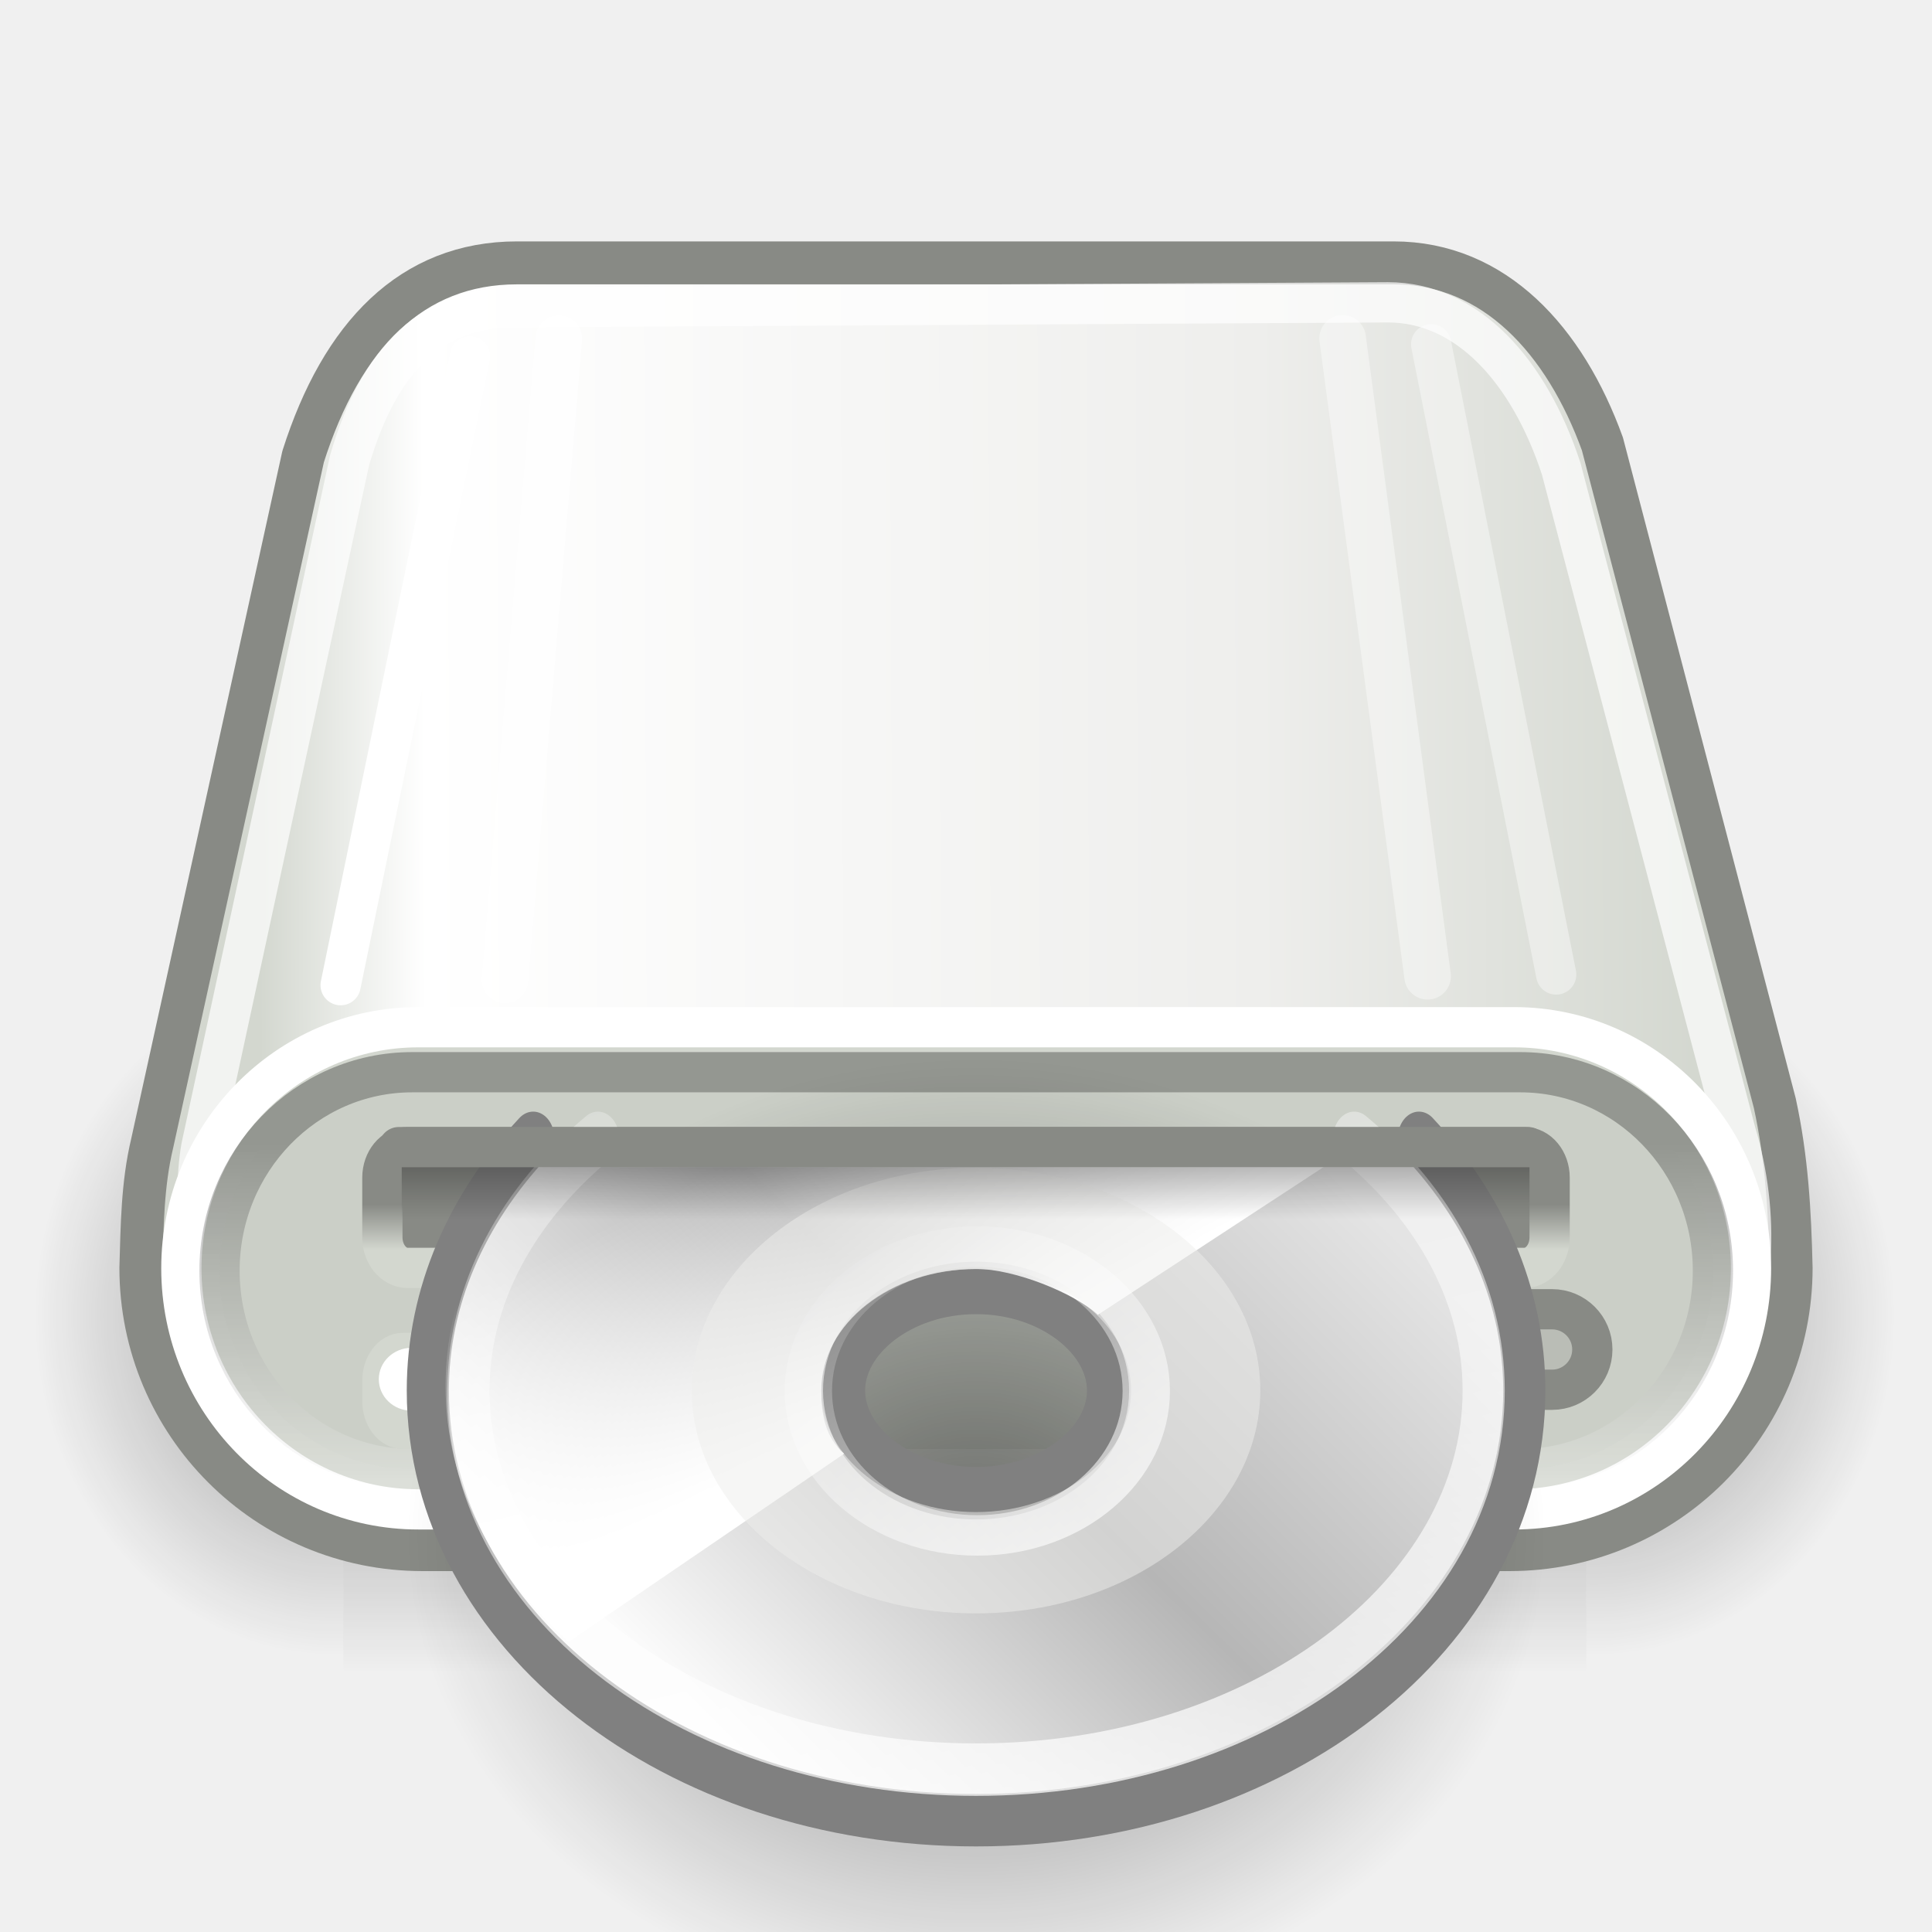
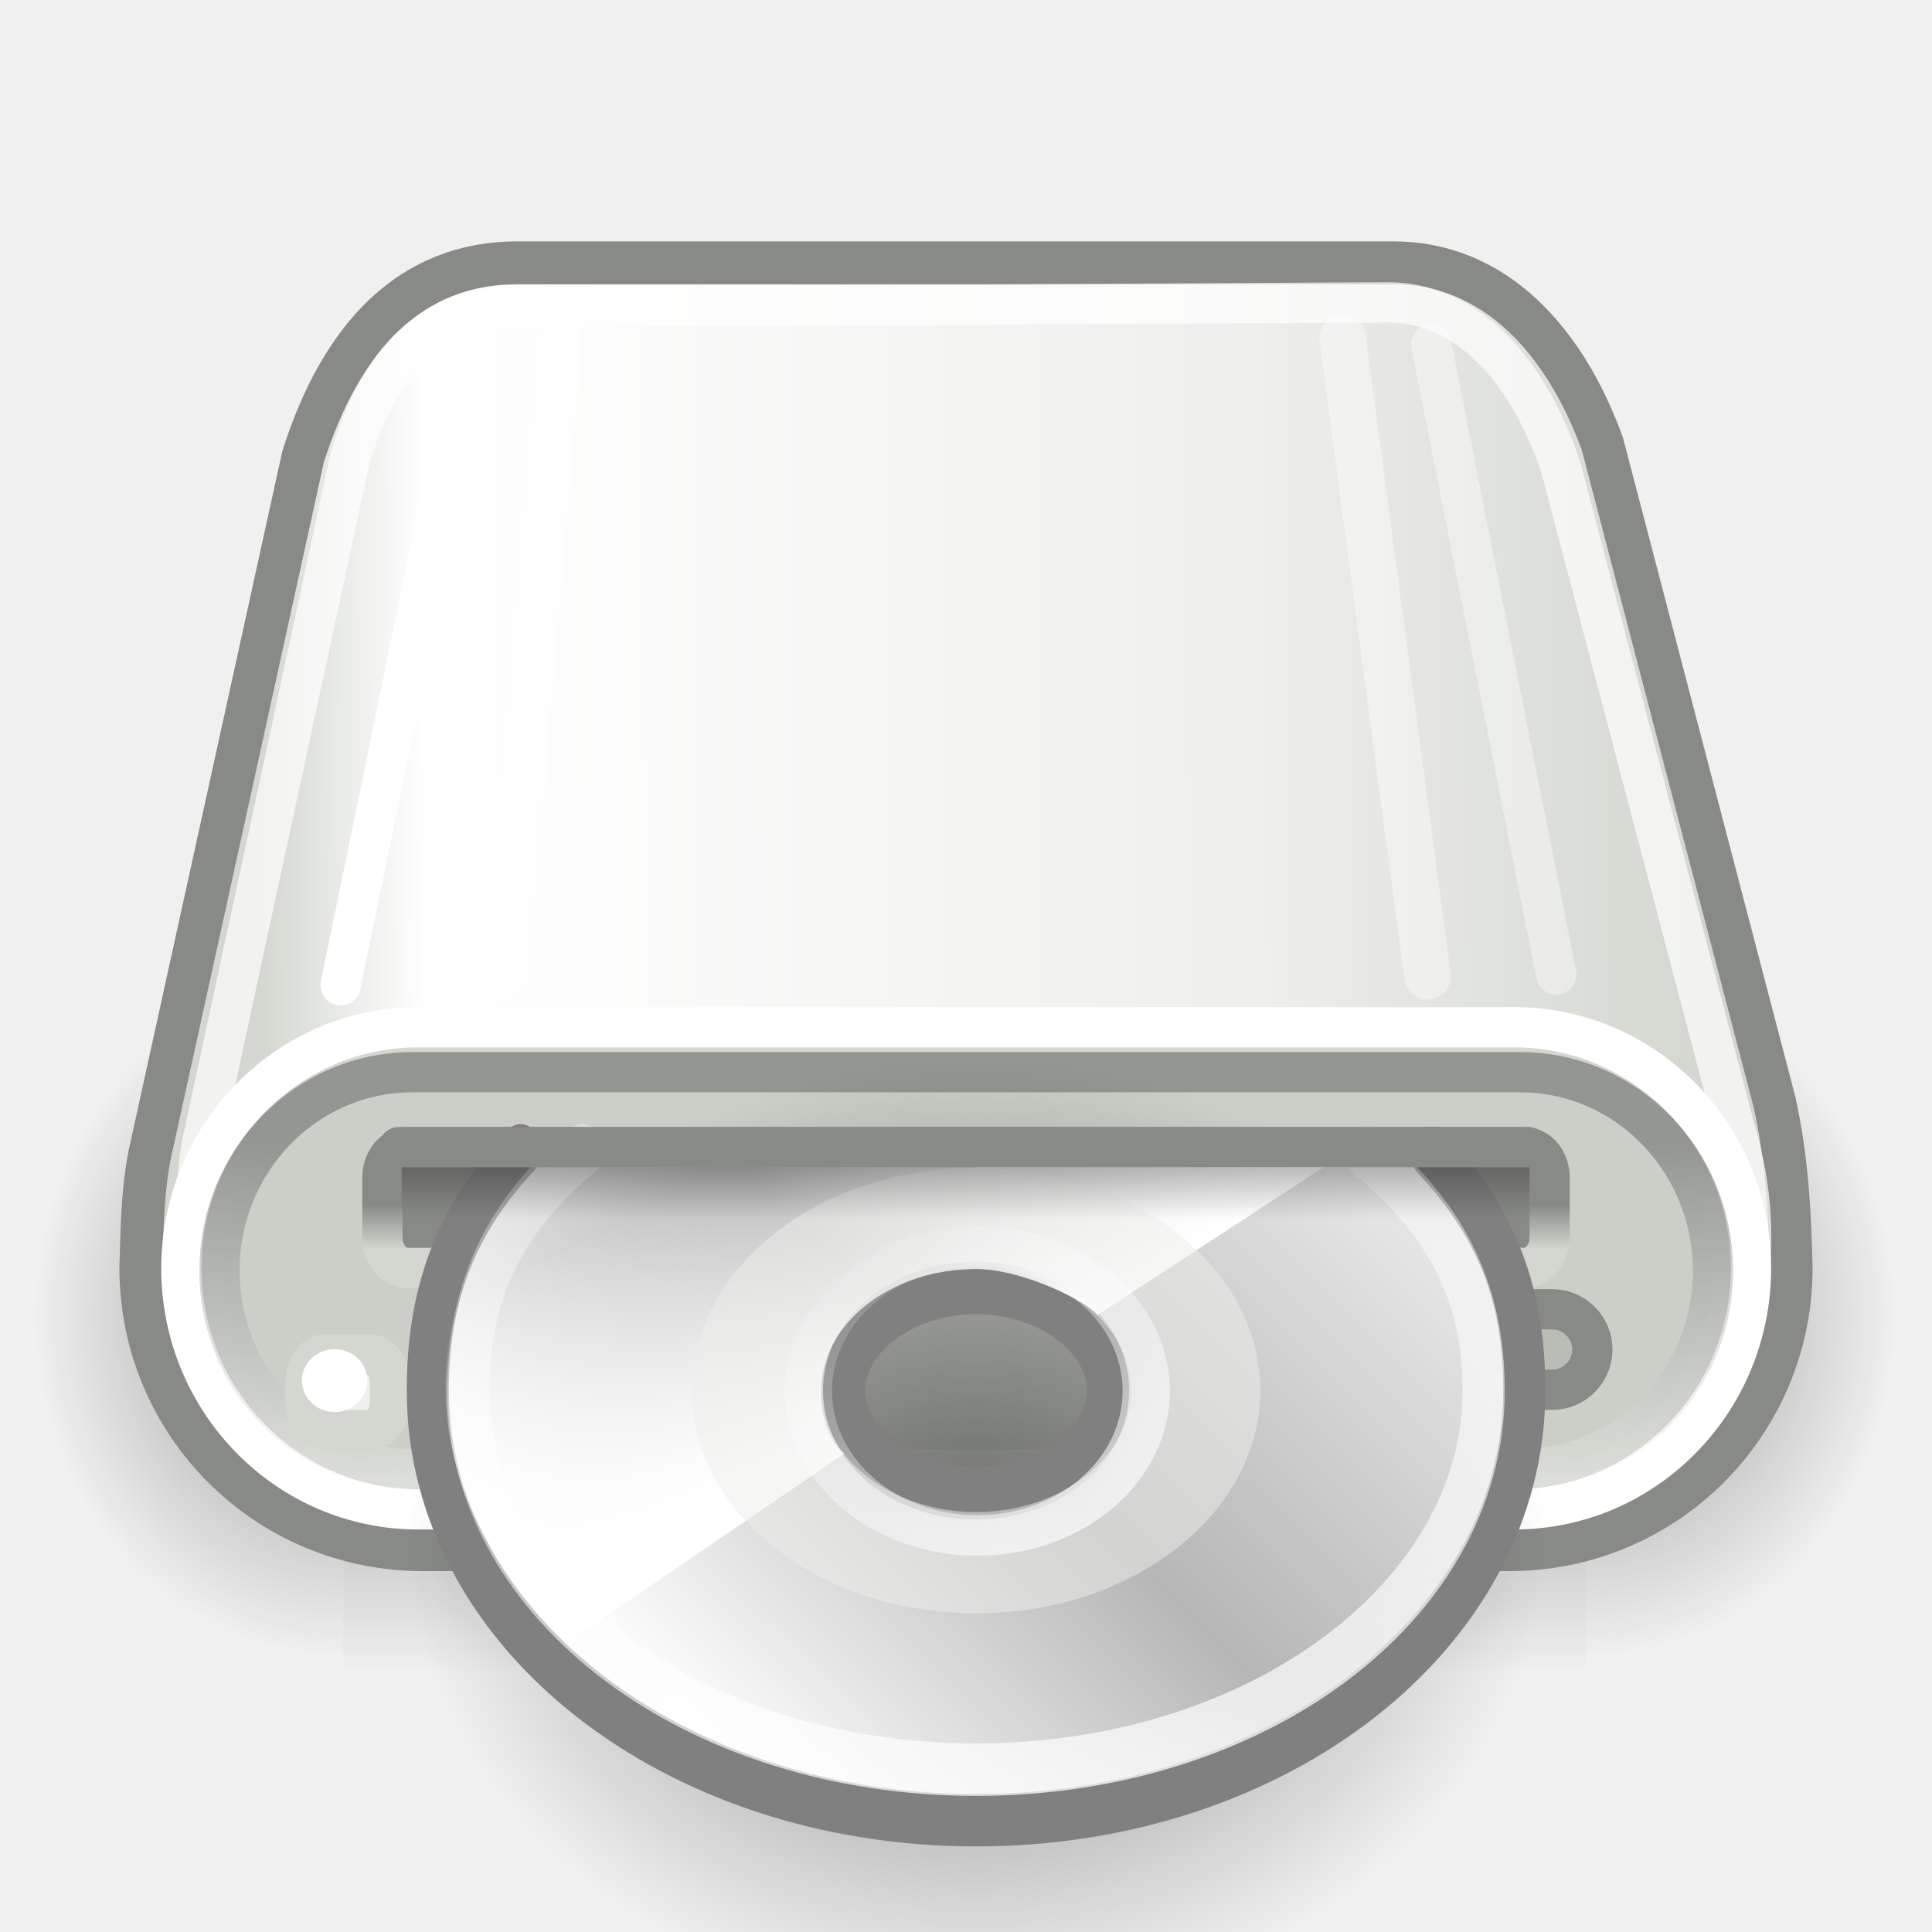
<svg xmlns="http://www.w3.org/2000/svg" xmlns:xlink="http://www.w3.org/1999/xlink" width="48px" height="48px" id="svg1306">
  <defs id="defs1308">
    <linearGradient id="linearGradient4432">
      <stop style="stop-color:black;stop-opacity:1;" offset="0" id="stop4434" />
      <stop style="stop-color:black;stop-opacity:0;" offset="1" id="stop4436" />
    </linearGradient>
    <linearGradient id="linearGradient3942">
      <stop id="stop3944" offset="0" style="stop-color:#888a85;stop-opacity:1" />
      <stop id="stop3946" offset="1" style="stop-color:#d3d7cf;stop-opacity:1" />
    </linearGradient>
    <linearGradient id="linearGradient3877">
      <stop style="stop-color:black;stop-opacity:1;" offset="0" id="stop3879" />
      <stop style="stop-color:white;stop-opacity:0.773;" offset="1" id="stop3881" />
    </linearGradient>
    <linearGradient id="linearGradient3859">
      <stop id="stop3861" offset="0" style="stop-color:#d3d7cf;stop-opacity:1" />
      <stop id="stop3037" offset="0.31" style="stop-color:#eeeeec;stop-opacity:1;" />
      <stop style="stop-color:white;stop-opacity:1;" offset="0.886" id="stop3039" />
      <stop id="stop3863" offset="1" style="stop-color:#d3d7cf;stop-opacity:1" />
    </linearGradient>
    <linearGradient id="linearGradient5060">
      <stop style="stop-color:black;stop-opacity:1;" offset="0" id="stop5062" />
      <stop style="stop-color:black;stop-opacity:0;" offset="1" id="stop5064" />
    </linearGradient>
    <linearGradient id="linearGradient5048">
      <stop style="stop-color:black;stop-opacity:0;" offset="0" id="stop5050" />
      <stop id="stop5056" offset="0.5" style="stop-color:black;stop-opacity:1;" />
      <stop style="stop-color:black;stop-opacity:0;" offset="1" id="stop5052" />
    </linearGradient>
    <linearGradient y2="14.203" x2="35.391" y1="32.416" x1="12.274" gradientUnits="userSpaceOnUse" id="aigrd2">
      <stop id="stop3043" style="stop-color:#FBFBFB" offset="0" />
      <stop id="stop3045" style="stop-color:#B6B6B6" offset="0.5" />
      <stop id="stop3047" style="stop-color:#E4E4E4" offset="1" />
    </linearGradient>
    <linearGradient id="linearGradient3167">
      <stop id="stop3169" offset="0" style="stop-color:#000000;stop-opacity:1;" />
      <stop id="stop3171" offset="1" style="stop-color:#000000;stop-opacity:0;" />
    </linearGradient>
    <linearGradient xlink:href="#linearGradient3859" id="linearGradient2899" gradientUnits="userSpaceOnUse" gradientTransform="matrix(1.169513,0,0,1.866794,-4.088508,-7.493268)" x1="39.847" y1="17.289" x2="9.015" y2="17.47" />
    <linearGradient xlink:href="#linearGradient3167" id="linearGradient2917" gradientUnits="userSpaceOnUse" gradientTransform="matrix(1.156246,0,0,6.57051,-4.893648,-164.0953)" x1="14.312" y1="29.283" x2="14.312" y2="29.584" />
    <linearGradient xlink:href="#linearGradient3942" id="linearGradient2925" gradientUnits="userSpaceOnUse" gradientTransform="matrix(1.168352,0,0,1.414421,-5.224048,-11.80869)" x1="31.287" y1="29.504" x2="31.287" y2="30.3" />
    <linearGradient xlink:href="#linearGradient3877" id="linearGradient3883" x1="75" y1="56.938" x2="75" y2="63.92" gradientUnits="userSpaceOnUse" gradientTransform="matrix(1.196864,0,0,1.232642,-76.53167,-41.77282)" />
    <linearGradient xlink:href="#linearGradient5048" id="linearGradient3903" gradientUnits="userSpaceOnUse" gradientTransform="matrix(2.774389,0,0,1.969706,-1892.179,-872.8854)" x1="302.857" y1="366.648" x2="302.857" y2="609.505" />
    <radialGradient xlink:href="#linearGradient5060" id="radialGradient3905" gradientUnits="userSpaceOnUse" gradientTransform="matrix(2.774389,0,0,1.969706,-1891.633,-872.8854)" cx="605.714" cy="486.648" fx="605.714" fy="486.648" r="117.143" />
    <radialGradient xlink:href="#linearGradient5060" id="radialGradient3907" gradientUnits="userSpaceOnUse" gradientTransform="matrix(-2.774389,0,0,1.969706,112.7623,-872.8854)" cx="605.714" cy="486.648" fx="605.714" fy="486.648" r="117.143" />
    <linearGradient id="linearGradient6036">
      <stop id="stop6038" offset="0" style="stop-color:#ffffff;stop-opacity:1;" />
      <stop id="stop6040" offset="1" style="stop-color:#ffffff;stop-opacity:0;" />
    </linearGradient>
    <linearGradient y2="34.307" x2="32.511" y1="11.188" x1="14.997" gradientUnits="userSpaceOnUse" id="aigrd1">
      <stop id="stop3034" style="stop-color:#EBEBEB" offset="0" />
      <stop id="stop3036" style="stop-color:#FFFFFF" offset="0.5" />
      <stop id="stop3038" style="stop-color:#EBEBEB" offset="1" />
    </linearGradient>
    <linearGradient id="linearGradient6028">
      <stop id="stop6030" offset="0" style="stop-color:#ffffff;stop-opacity:1;" />
      <stop id="stop6032" offset="1" style="stop-color:#ffffff;stop-opacity:0;" />
    </linearGradient>
    <linearGradient id="linearGradient4409">
      <stop id="stop4411" offset="0" style="stop-color:#ffffff;stop-opacity:1;" />
      <stop id="stop4413" offset="1" style="stop-color:#ffffff;stop-opacity:0;" />
    </linearGradient>
    <radialGradient xlink:href="#linearGradient4432" id="radialGradient4450" gradientUnits="userSpaceOnUse" gradientTransform="matrix(1,0,0,0.618443,-1.552796e-15,12.83381)" cx="24.496" cy="33.635" fx="24.496" fy="33.635" r="13.121" />
    <linearGradient xlink:href="#aigrd1" id="linearGradient4452" gradientUnits="userSpaceOnUse" gradientTransform="matrix(0.771463,0,0,0.485802,45.48431,21.77797)" x1="14.997" y1="11.188" x2="32.511" y2="34.307" />
    <linearGradient xlink:href="#aigrd2" id="linearGradient4454" gradientUnits="userSpaceOnUse" gradientTransform="matrix(0.771463,0,0,0.485802,45.48431,21.77797)" x1="12.274" y1="32.416" x2="35.391" y2="14.203" />
    <linearGradient xlink:href="#linearGradient4409" id="linearGradient4456" gradientUnits="userSpaceOnUse" gradientTransform="matrix(0.648029,0,0,0.393027,48.60064,23.50335)" x1="23.394" y1="22.671" x2="15.889" y2="11.67" />
    <linearGradient xlink:href="#linearGradient6036" id="linearGradient4458" gradientUnits="userSpaceOnUse" gradientTransform="matrix(0.631417,0,0,0.378834,48.6263,23.52917)" x1="33.268" y1="45.02" x2="14.254" y2="-15.913" />
    <linearGradient xlink:href="#linearGradient6028" id="linearGradient4460" gradientUnits="userSpaceOnUse" x1="28.703" y1="31.495" x2="17.743" y2="18.367" />
  </defs>
  <g id="layer1">
    <g transform="matrix(2.30506e-2,0,0,3.669526e-2,44.47262,29.53641)" id="g3895">
      <rect style="opacity:0.402;color:black;fill:url(#linearGradient3903);fill-opacity:1;fill-rule:nonzero;stroke:none;stroke-width:1;stroke-linecap:round;stroke-linejoin:miter;marker:none;marker-start:none;marker-mid:none;marker-end:none;stroke-miterlimit:4;stroke-dasharray:none;stroke-dashoffset:0;stroke-opacity:1;visibility:visible;display:inline;overflow:visible" id="rect3897" width="1339.633" height="478.357" x="-1559.252" y="-150.697" />
      <path style="opacity:0.402;color:black;fill:url(#radialGradient3905);fill-opacity:1;fill-rule:nonzero;stroke:none;stroke-width:1;stroke-linecap:round;stroke-linejoin:miter;marker:none;marker-start:none;marker-mid:none;marker-end:none;stroke-miterlimit:4;stroke-dasharray:none;stroke-dashoffset:0;stroke-opacity:1;visibility:visible;display:inline;overflow:visible" d="M -219.619,-150.68 C -219.619,-150.68 -219.619,327.65 -219.619,327.65 C -76.745,328.551 125.781,220.481 125.781,88.454 C 125.781,-43.572 -33.655,-150.68 -219.619,-150.68 z " id="path3899" />
      <path id="path3901" d="M -1559.252,-150.68 C -1559.252,-150.68 -1559.252,327.65 -1559.252,327.65 C -1702.127,328.551 -1904.652,220.481 -1904.652,88.454 C -1904.652,-43.572 -1745.216,-150.68 -1559.252,-150.68 z " style="opacity:0.402;color:black;fill:url(#radialGradient3907);fill-opacity:1;fill-rule:nonzero;stroke:none;stroke-width:1;stroke-linecap:round;stroke-linejoin:miter;marker:none;marker-start:none;marker-mid:none;marker-end:none;stroke-miterlimit:4;stroke-dasharray:none;stroke-dashoffset:0;stroke-opacity:1;visibility:visible;display:inline;overflow:visible" />
    </g>
    <path style="fill:url(#linearGradient2899);fill-opacity:1;fill-rule:evenodd;stroke:#888a85;stroke-width:1.067px;stroke-linecap:butt;stroke-linejoin:round;stroke-opacity:1" d="M 12.844,6.531 C 10.232,6.531 8.49,8.329 7.531,11.344 C 7.531,11.344 3.781,28.406 3.781,28.406 C 3.538,29.422 3.531,30.466 3.5,31.5 C 3.5,35.372 6.628,38.5 10.5,38.5 L 37.5,38.5 C 41.372,38.5 44.5,35.372 44.5,31.5 C 44.468,30.107 44.393,28.781 44.094,27.406 L 39.812,11.031 C 38.879,8.454 37.128,6.531 34.625,6.531 L 12.844,6.531 z " id="path2897" />
    <path style="opacity:0.4;fill:none;fill-rule:evenodd;stroke:white;stroke-width:1px;stroke-linecap:round;stroke-linejoin:miter;stroke-opacity:1" d="M 38.663,24.211 L 35.557,8.554" id="path3925" />
    <path style="opacity:0.7;fill:none;fill-opacity:1;fill-rule:evenodd;stroke:white;stroke-width:1;stroke-linecap:butt;stroke-linejoin:round;stroke-opacity:1;stroke-miterlimit:4;stroke-dasharray:none" d="M 12.816,7.633 C 10.757,7.633 9.436,8.87 8.685,11.436 C 8.685,11.436 5,28.503 5,28.503 C 4.506,31.443 5.986,36.132 10.637,37.196 L 37.372,37.196 C 42.736,36.991 44.341,32.21 43.122,28.127 C 43.122,28.127 38.79,11.655 38.79,11.655 C 37.996,9.215 36.454,7.511 34.483,7.511 L 12.816,7.633 z " id="path2960" />
    <rect style="opacity:1;color:black;fill:#d3d7cf;fill-opacity:1;fill-rule:nonzero;stroke:white;stroke-width:1;stroke-linecap:round;stroke-linejoin:round;marker:none;marker-start:none;marker-mid:none;marker-end:none;stroke-miterlimit:4;stroke-dasharray:none;stroke-dashoffset:1.2;stroke-opacity:1;visibility:visible;display:inline;overflow:visible" id="rect2909" width="38.997" height="11.979" x="4.506" y="25.521" rx="5.886" ry="5.99" />
    <rect ry="4.931" rx="4.787" y="26.639" x="5.454" height="9.861" width="37.103" id="rect2898" style="opacity:0.3;color:black;fill:#babdb6;fill-opacity:1;fill-rule:nonzero;stroke:url(#linearGradient3883);stroke-width:1;stroke-linecap:round;stroke-linejoin:round;marker:none;marker-start:none;marker-mid:none;marker-end:none;stroke-miterlimit:4;stroke-dasharray:none;stroke-dashoffset:1.2;stroke-opacity:1;visibility:visible;display:inline;overflow:visible" />
    <rect style="fill:#babdb6;fill-opacity:1;stroke:#888a85;stroke-width:1;stroke-linecap:round;stroke-linejoin:round;stroke-miterlimit:4;stroke-dasharray:none;stroke-dashoffset:0;stroke-opacity:1" id="rect1949" width="6" height="2" x="33.561" y="32.528" rx="1" ry="1" />
    <rect style="fill:#888a85;fill-opacity:1;stroke:url(#linearGradient2925);stroke-width:1;stroke-linecap:round;stroke-linejoin:round;stroke-miterlimit:4;stroke-dasharray:none;stroke-dashoffset:0;stroke-opacity:1" id="rect1951" width="29" height="3" x="9.5" y="28.5" rx="0.626" ry="0.758" />
-     <g id="g4091">
+     <g id="g4091" transform="translate(-1.911612,3.29247e-2)">
      <rect ry="0.694" rx="0.515" y="33.613" x="9.5" height="1.887" width="2.099" id="rect1965" style="fill:#eeeeec;fill-opacity:1;stroke:#d3d7cf;stroke-width:1;stroke-linecap:round;stroke-linejoin:round;stroke-miterlimit:4;stroke-dasharray:none;stroke-dashoffset:0;stroke-opacity:1" />
      <path transform="matrix(1.678725,0,0,2.171835,-111.6399,-99.233)" d="M 73.078 61.469 A 0.484 0.359 0 1 1  72.109,61.469 A 0.484 0.359 0 1 1  73.078 61.469 z" id="path3893" style="opacity:1;color:black;fill:white;fill-opacity:1;fill-rule:nonzero;stroke:none;stroke-width:1;stroke-linecap:round;stroke-linejoin:round;marker:none;marker-start:none;marker-mid:none;marker-end:none;stroke-miterlimit:4;stroke-dasharray:none;stroke-dashoffset:1.2;stroke-opacity:1;visibility:visible;display:inline;overflow:visible" />
    </g>
    <g id="g4440" transform="matrix(1.008929,0,0,1.352192,3.571434e-2,-10.89559)">
      <path transform="matrix(1.066984,0,0,1.077022,-2.136938,3.434976e-2)" d="M 37.617 33.635 A 13.121 8.115 0 1 1  11.375,33.635 A 13.121 8.115 0 1 1  37.617 33.635 z" id="path4422" style="opacity:0.5;color:#000000;fill:url(#radialGradient4450);fill-opacity:1;fill-rule:nonzero;stroke:none;stroke-width:1;stroke-linecap:round;stroke-linejoin:round;marker:none;marker-start:none;marker-mid:none;marker-end:none;stroke-miterlimit:4;stroke-dasharray:none;stroke-dashoffset:1.2;stroke-opacity:1;visibility:visible;display:inline;overflow:visible" />
      <g transform="matrix(1,0,0,0.928669,-40,2.961493)" id="g4311">
        <path style="fill:url(#linearGradient4452);fill-rule:nonzero;stroke:none;stroke-miterlimit:4" d="M 53.094,28 C 51.47,29.403 50.5,31.122 50.5,33 C 50.5,37.712 56.517,41.5 64,41.5 C 71.483,41.5 77.5,37.712 77.5,33 C 77.5,31.122 76.53,29.403 74.906,28 L 53.094,28 z M 64,30.969 C 65.774,30.969 67.25,31.883 67.25,33 C 67.25,34.117 65.774,35.031 64,35.031 C 62.226,35.031 60.75,34.117 60.75,33 C 60.75,31.883 62.226,30.969 64,30.969 z " id="path4099" />
-         <path style="fill:url(#linearGradient4454);fill-rule:nonzero;stroke:#808080;stroke-width:1.038;stroke-linecap:round;stroke-miterlimit:4;stroke-dasharray:none;stroke-opacity:1" d="M 53.094,28 C 51.47,29.403 50.5,31.122 50.5,33 C 50.5,37.712 56.517,41.5 64,41.5 C 71.483,41.5 77.5,37.712 77.5,33 C 77.5,31.122 76.53,29.403 74.906,28 M 64,30.969 C 65.774,30.969 67.25,31.883 67.25,33 C 67.25,34.117 65.774,35.031 64,35.031 C 62.226,35.031 60.75,34.117 60.75,33 C 60.75,31.883 62.226,30.969 64,30.969 z " id="path4101" />
+         <path style="fill:url(#linearGradient4454);fill-rule:nonzero;stroke:#808080;stroke-width:1.038;stroke-linecap:round;stroke-miterlimit:4;stroke-dasharray:none;stroke-opacity:1" d="M 52.784,28.249 C 51.16,29.652 50.5,31.122 50.5,33 C 50.5,37.712 56.517,41.5 64,41.5 C 71.483,41.5 77.5,37.712 77.5,33 C 77.5,31.122 76.84,29.702 75.216,28.299 M 64,30.969 C 65.774,30.969 67.25,31.883 67.25,33 C 67.25,34.117 65.774,35.031 64,35.031 C 62.226,35.031 60.75,34.117 60.75,33 C 60.75,31.883 62.226,30.969 64,30.969 z " id="path4101" />
        <path style="fill:url(#linearGradient4456);fill-opacity:1;fill-rule:nonzero;stroke:none;stroke-miterlimit:4;stroke-opacity:1" d="M 53.75,28 C 51.996,29.346 50.938,31.051 50.938,32.906 C 50.937,34.842 52.077,36.599 53.969,37.969 L 60.75,34.25 C 60.283,33.919 60.188,33.465 60.188,33 C 60.187,31.667 61.885,30.594 64,30.594 C 64.962,30.594 66.425,31.078 67,31.5 L 73.656,28 L 53.75,28 z " id="path4103" />
        <path id="path4105" d="M 63.999,28.592 C 60.091,28.592 57,30.596 57,33 C 57,35.461 60.182,37.408 63.999,37.408 C 67.908,37.408 70.999,35.404 70.999,33 C 70.999,30.539 67.817,28.592 63.999,28.592 L 63.999,28.592 z M 63.999,35.404 C 61.909,35.404 60.182,34.317 60.182,33 C 60.182,31.683 61.909,30.596 63.999,30.596 C 66.09,30.596 67.817,31.683 67.817,33 C 67.817,34.317 66.09,35.404 63.999,35.404 z " style="opacity:0.511;fill:#eeeeec;fill-rule:nonzero;stroke:none;stroke-miterlimit:4" />
-         <path style="opacity:0.746;fill:none;fill-rule:nonzero;stroke:url(#linearGradient4458);stroke-width:1.038;stroke-linecap:round;stroke-miterlimit:4;stroke-opacity:1" d="M 54.688,28 C 52.711,29.325 51.5,31.072 51.5,33 C 51.5,37.157 57.071,40.5 64,40.5 C 70.929,40.5 76.5,37.157 76.5,33 C 76.5,31.072 75.289,29.325 73.312,28" id="path4107" />
+         <path style="opacity:0.746;fill:none;fill-rule:nonzero;stroke:url(#linearGradient4458);stroke-width:1.038;stroke-linecap:round;stroke-miterlimit:4;stroke-opacity:1" d="M 54.316,28.249 C 52.34,29.574 51.5,31.072 51.5,33 C 51.5,37.157 57.071,40.5 64,40.5 C 70.929,40.5 76.5,37.157 76.5,33 C 76.5,31.072 75.598,29.624 73.622,28.299" id="path4107" />
        <path style="opacity:0.672;color:#000000;fill:none;fill-opacity:0.316;fill-rule:nonzero;stroke:url(#linearGradient4460);stroke-width:1.708;stroke-linecap:butt;stroke-linejoin:miter;marker:none;marker-start:none;marker-mid:none;marker-end:none;stroke-miterlimit:4;stroke-dashoffset:0;stroke-opacity:1;visibility:visible;display:inline;overflow:visible" id="path4109" d="M 30.406 24.931 A 6.099 6.099 0 1 1  18.208,24.931 A 6.099 6.099 0 1 1  30.406 24.931 z" transform="matrix(0.682158,0,0,0.468588,47.44956,21.32557)" />
      </g>
    </g>
    <path style="fill:none;fill-opacity:0.75;fill-rule:evenodd;stroke:#888a85;stroke-width:1;stroke-linecap:round;stroke-linejoin:miter;stroke-miterlimit:4;stroke-dasharray:none;stroke-opacity:1" d="M 9.909,28.5 L 37.963,28.5" id="path1961" />
    <path style="opacity:0.395;fill:none;fill-opacity:1;fill-rule:evenodd;stroke:url(#linearGradient2917);stroke-width:2;stroke-linecap:square;stroke-linejoin:miter;stroke-miterlimit:4;stroke-dasharray:none;stroke-opacity:1" d="M 10.981,30 L 37,30" id="path1963" />
    <path style="opacity:1;fill:none;fill-rule:evenodd;stroke:white;stroke-width:1px;stroke-linecap:round;stroke-linejoin:miter;stroke-opacity:1" d="M 8.463,24.476 L 11.677,8.856" id="path3921" />
    <path style="opacity:0.7;fill:none;fill-rule:evenodd;stroke:white;stroke-width:1.157px;stroke-linecap:round;stroke-linejoin:miter;stroke-opacity:1" d="M 12.542,24.343 L 13.883,8.411" id="path3923" />
    <path style="opacity:0.4;fill:none;fill-rule:evenodd;stroke:white;stroke-width:1.157px;stroke-linecap:round;stroke-linejoin:miter;stroke-opacity:1" d="M 35.468,24.255 L 33.357,8.406" id="path3927" />
  </g>
</svg>
